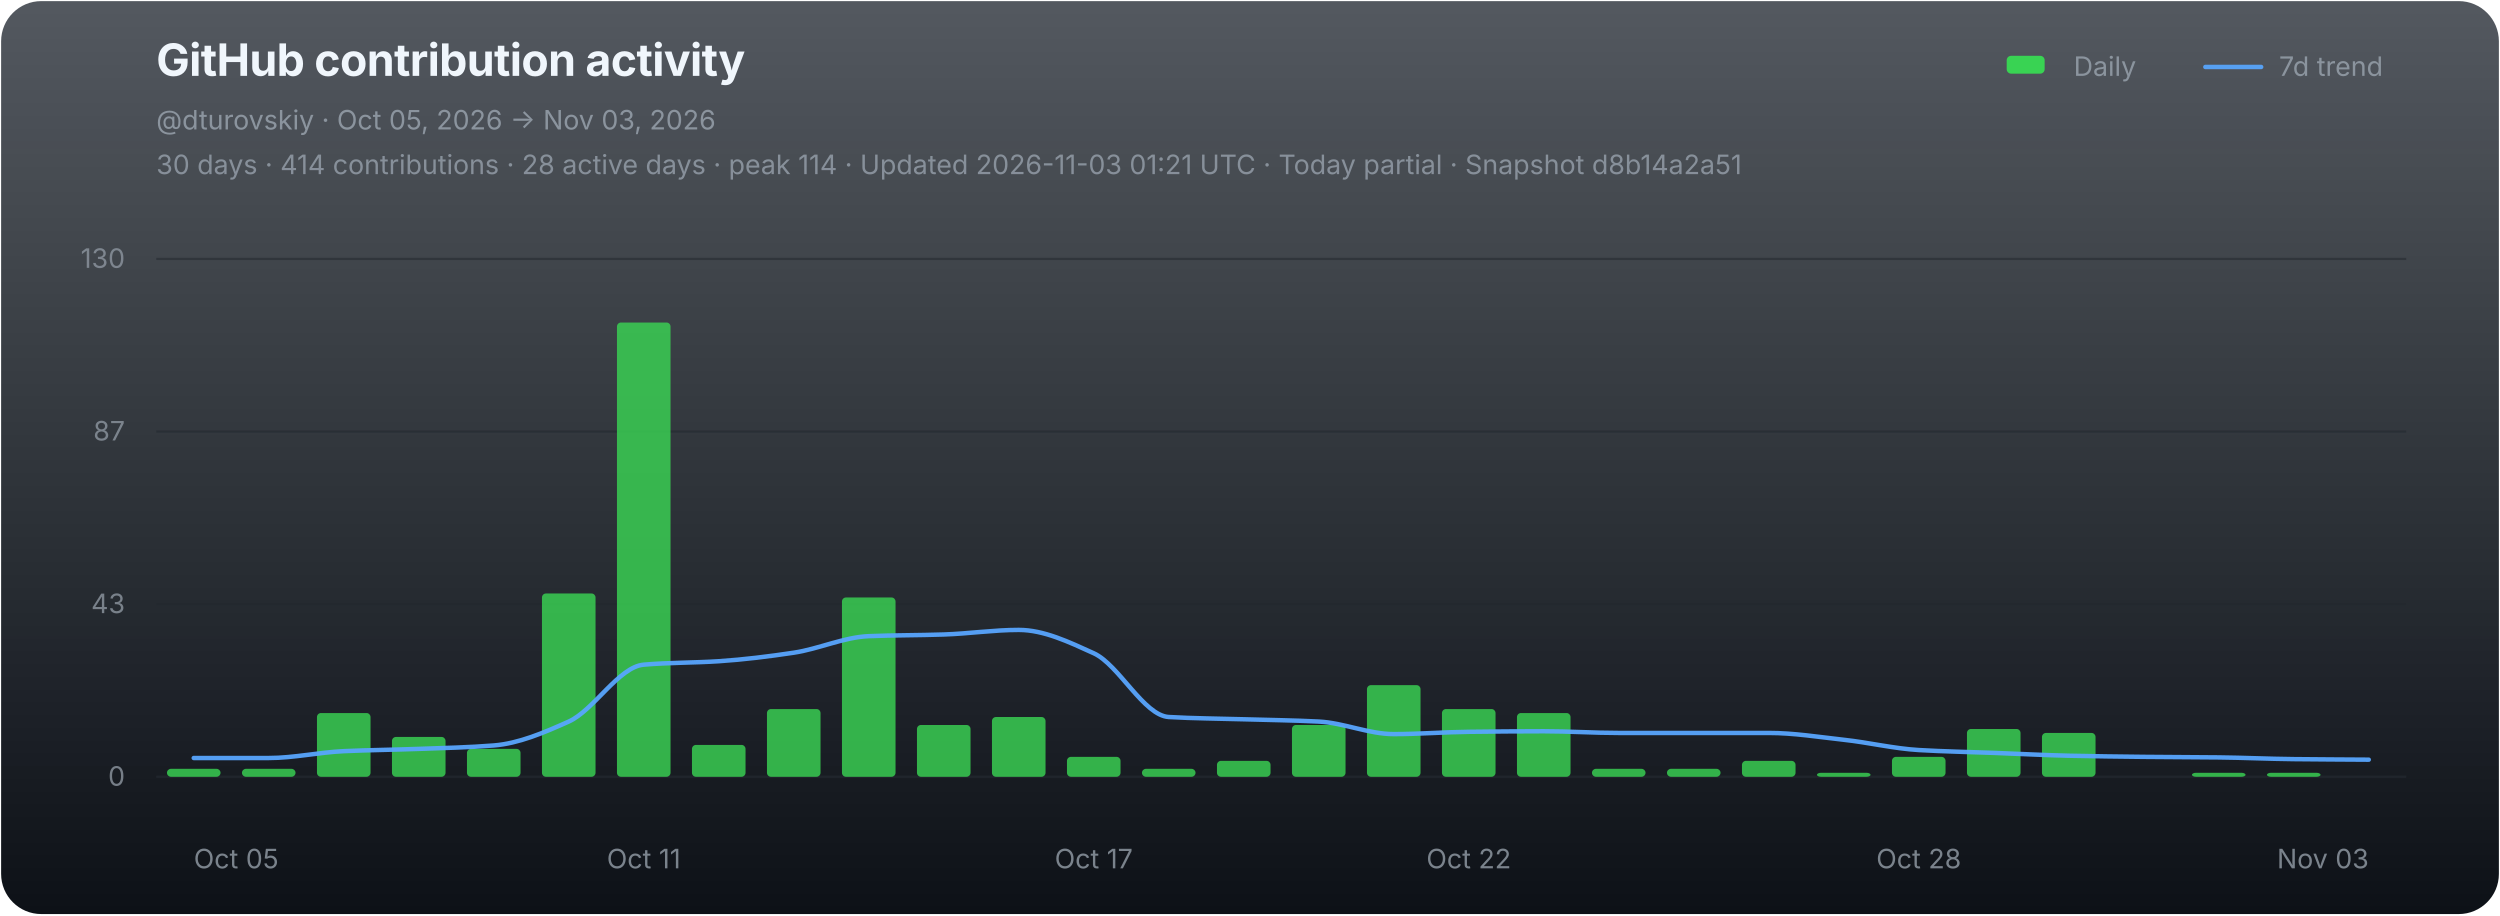
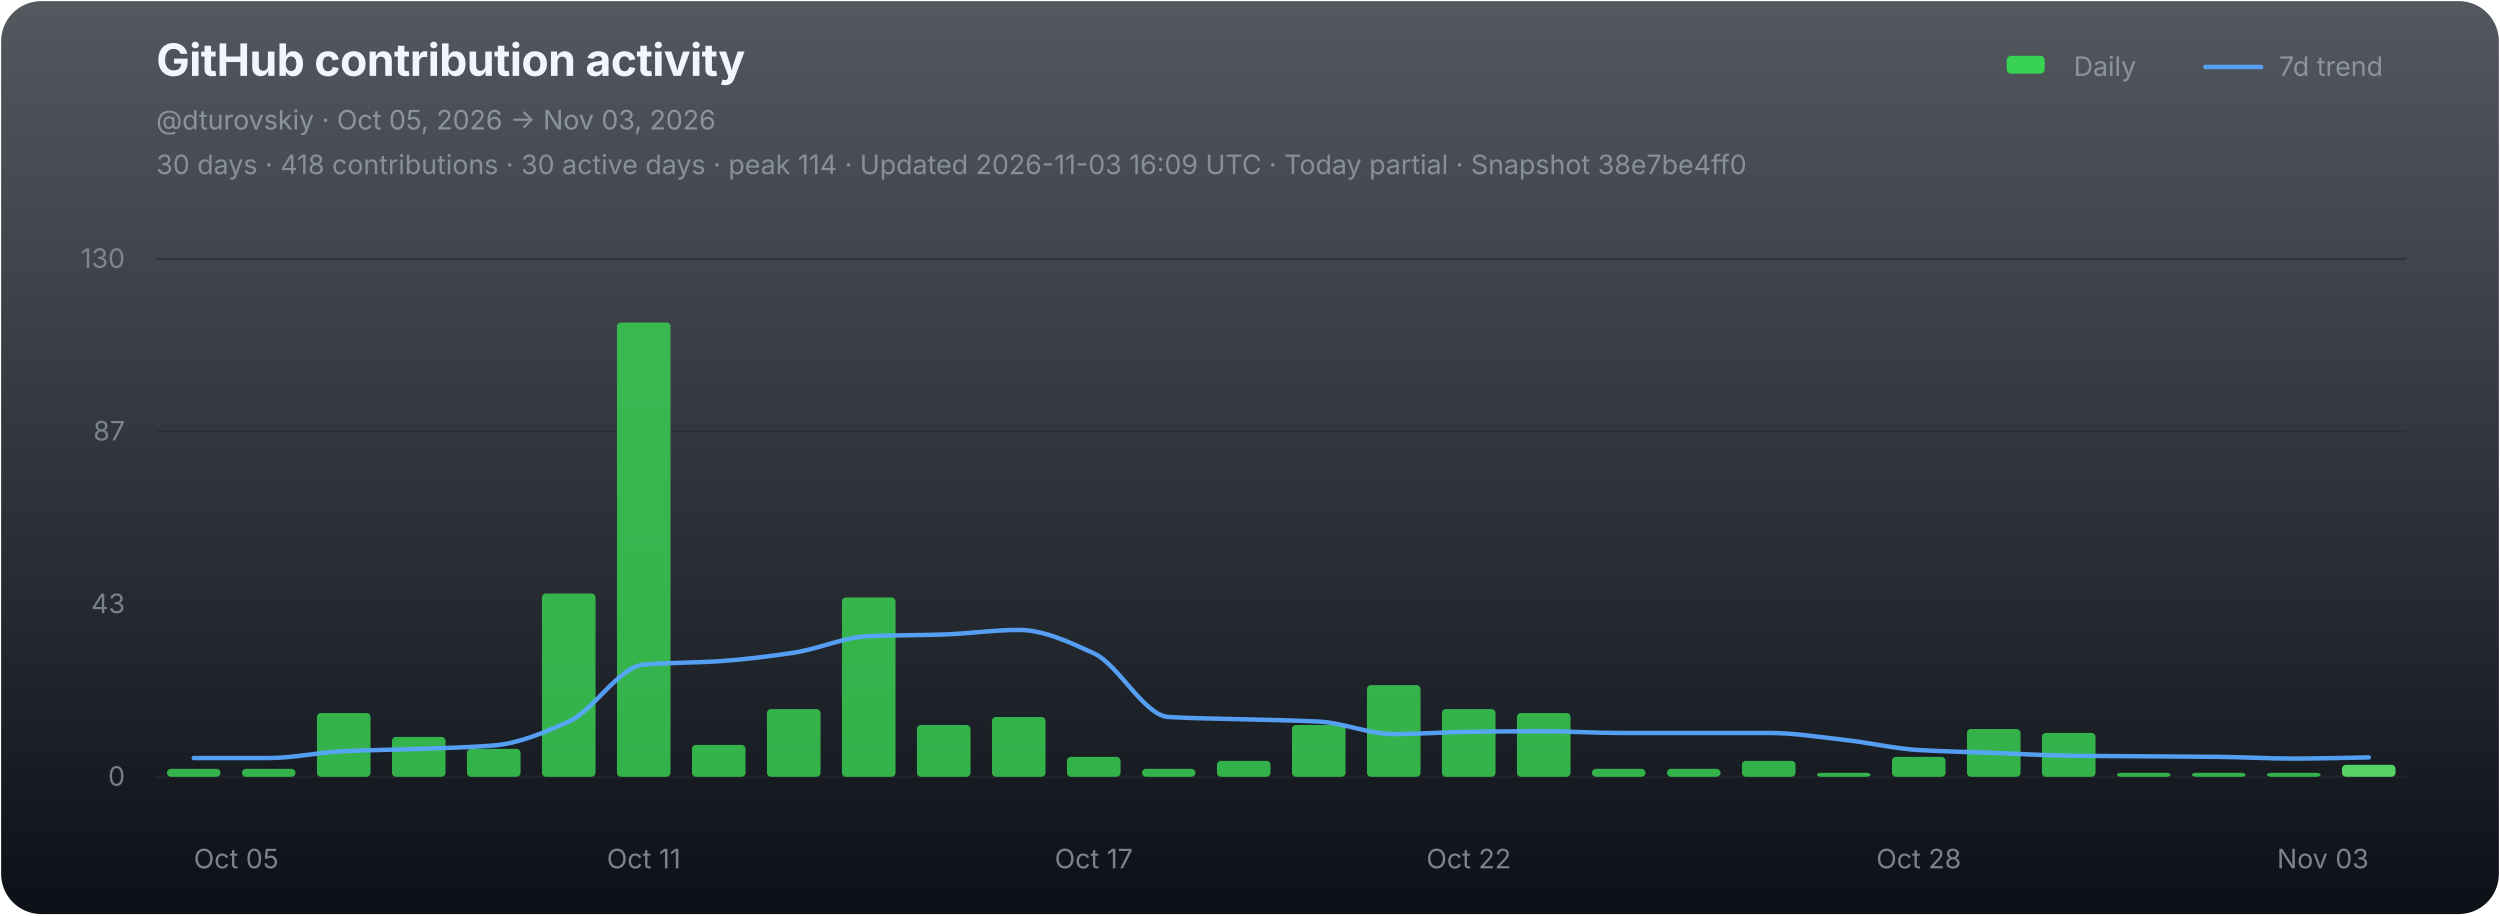
<svg xmlns="http://www.w3.org/2000/svg" width="1120" height="410" viewBox="0 0 1120 410" role="img" aria-labelledby="chart-title chart-desc">
  <defs>
    <linearGradient id="chart-bg" x1="0" y1="0" x2="0" y2="1">
      <stop offset="0" stop-color="#111821" stop-opacity="0.72" />
      <stop offset="1" stop-color="#0d1117" stop-opacity="1" />
    </linearGradient>
  </defs>
  <rect x="0.5" y="0.5" width="1119" height="409" rx="18" fill="url(#chart-bg)" stroke="none" />
  <g font-family="-apple-system,BlinkMacSystemFont,'Segoe UI',sans-serif">
    <text x="70" y="34" fill="#f0f6fc" font-size="20" font-weight="700" letter-spacing="-0.25">GitHub contribution activity</text>
    <text x="70" y="58" fill="#8b949e" font-size="12">@dturovskiy · Oct 05, 2026 → Nov 03, 2026</text>
-     <text x="70" y="78" fill="#8b949e" font-size="12" opacity="0.94">30 days · 414 contributions · 28 active days · peak 114 · Updated 2026-11-03 01:21 UTC · Today partial · Snapshot d8b14a2a51</text>
+     <text x="70" y="78" fill="#8b949e" font-size="12" opacity="0.94">30 days · 418 contributions · 30 active days · peak 114 · Updated 2026-11-03 16:09 UTC · Today partial · Snapshot 38e7be4ff0</text>
    <g transform="translate(896,30)" font-size="12" fill="#8b949e">
      <rect x="3" y="-5" width="17" height="8" rx="2" fill="#39d353" />
      <text x="33" y="4">Daily</text>
      <line x1="92" y1="0" x2="117" y2="0" stroke="#58a6ff" stroke-width="2" stroke-linecap="round" opacity="0.92" />
      <text x="125" y="4">7d trend</text>
    </g>
    <line x1="70" y1="116.00" x2="1078" y2="116.00" stroke="#21262d" stroke-width="1" opacity="0.52" />
    <text x="56" y="120.00" fill="#8b949e" font-size="12" text-anchor="end" opacity="0.82">130</text>
    <line x1="70" y1="193.33" x2="1078" y2="193.33" stroke="#21262d" stroke-width="1" opacity="0.52" />
    <text x="56" y="197.33" fill="#8b949e" font-size="12" text-anchor="end" opacity="0.82">87</text>
    <line x1="70" y1="270.67" x2="1078" y2="270.67" stroke="#21262d" stroke-width="1" opacity="0.52" />
    <text x="56" y="274.67" fill="#8b949e" font-size="12" text-anchor="end" opacity="0.82">43</text>
    <line x1="70" y1="348.00" x2="1078" y2="348.00" stroke="#21262d" stroke-width="1" opacity="0.9" />
    <text x="56" y="352.00" fill="#8b949e" font-size="12" text-anchor="end" opacity="0.82">0</text>
    <g data-chart-series="daily-bars">
      <rect data-series="daily" x="74.8" y="344.43" width="24" height="3.57" rx="1.8" fill="#39d353" opacity="0.82" />
      <rect data-series="daily" x="108.4" y="344.43" width="24" height="3.57" rx="1.8" fill="#39d353" opacity="0.82" />
      <rect data-series="daily" x="142" y="319.44" width="24" height="28.56" rx="1.8" fill="#39d353" opacity="0.82" />
      <rect data-series="daily" x="175.6" y="330.15" width="24" height="17.85" rx="1.8" fill="#39d353" opacity="0.82" />
      <rect data-series="daily" x="209.2" y="335.5" width="24" height="12.5" rx="1.8" fill="#39d353" opacity="0.82" />
      <rect data-series="daily" x="242.8" y="265.88" width="24" height="82.12" rx="1.8" fill="#39d353" opacity="0.82" />
      <rect data-series="daily" x="276.4" y="144.49" width="24" height="203.51" rx="1.8" fill="#39d353" opacity="0.82" />
      <rect data-series="daily" x="310" y="333.72" width="24" height="14.28" rx="1.8" fill="#39d353" opacity="0.82" />
      <rect data-series="daily" x="343.6" y="317.65" width="24" height="30.35" rx="1.8" fill="#39d353" opacity="0.82" />
      <rect data-series="daily" x="377.2" y="267.67" width="24" height="80.33" rx="1.8" fill="#39d353" opacity="0.82" />
      <rect data-series="daily" x="410.8" y="324.79" width="24" height="23.21" rx="1.8" fill="#39d353" opacity="0.82" />
      <rect data-series="daily" x="444.4" y="321.22" width="24" height="26.78" rx="1.8" fill="#39d353" opacity="0.82" />
      <rect data-series="daily" x="478" y="339.07" width="24" height="8.93" rx="1.8" fill="#39d353" opacity="0.82" />
      <rect data-series="daily" x="511.6" y="344.43" width="24" height="3.57" rx="1.8" fill="#39d353" opacity="0.82" />
      <rect data-series="daily" x="545.2" y="340.86" width="24" height="7.14" rx="1.8" fill="#39d353" opacity="0.82" />
      <rect data-series="daily" x="578.8" y="324.79" width="24" height="23.21" rx="1.8" fill="#39d353" opacity="0.82" />
      <rect data-series="daily" x="612.4" y="306.94" width="24" height="41.06" rx="1.8" fill="#39d353" opacity="0.82" />
      <rect data-series="daily" x="646" y="317.65" width="24" height="30.35" rx="1.8" fill="#39d353" opacity="0.82" />
      <rect data-series="daily" x="679.6" y="319.44" width="24" height="28.56" rx="1.8" fill="#39d353" opacity="0.82" />
      <rect data-series="daily" x="713.2" y="344.43" width="24" height="3.57" rx="1.8" fill="#39d353" opacity="0.82" />
      <rect data-series="daily" x="746.8" y="344.43" width="24" height="3.57" rx="1.8" fill="#39d353" opacity="0.82" />
      <rect data-series="daily" x="780.4" y="340.86" width="24" height="7.14" rx="1.8" fill="#39d353" opacity="0.82" />
      <rect data-series="daily" x="814" y="346.21" width="24" height="1.79" rx="1.8" fill="#39d353" opacity="0.82" />
      <rect data-series="daily" x="847.6" y="339.07" width="24" height="8.93" rx="1.8" fill="#39d353" opacity="0.82" />
      <rect data-series="daily" x="881.2" y="326.58" width="24" height="21.42" rx="1.8" fill="#39d353" opacity="0.82" />
      <rect data-series="daily" x="914.8" y="328.36" width="24" height="19.64" rx="1.8" fill="#39d353" opacity="0.82" />
+       <rect data-series="daily" x="948.4" y="346.21" width="24" height="1.79" rx="1.8" fill="#39d353" opacity="0.82" />
      <rect data-series="daily" x="982" y="346.21" width="24" height="1.79" rx="1.8" fill="#39d353" opacity="0.82" />
      <rect data-series="daily" x="1015.6" y="346.21" width="24" height="1.79" rx="1.8" fill="#39d353" opacity="0.82" />
+       <rect data-series="daily" x="1049.2" y="342.64" width="24" height="5.36" rx="1.8" fill="#56d364" opacity="1" />
    </g>
-     <path data-series="trend" d="M 86.80 339.59 C 98.00 339.59, 109.20 339.59, 120.40 339.59 C 131.60 339.59, 142.80 337.03, 154.00 336.52 C 165.20 336.01, 176.40 335.91, 187.60 335.50 C 198.80 335.10, 210.00 334.86, 221.20 333.97 C 232.40 333.07, 243.60 328.29, 254.80 323.26 C 266.00 318.23, 277.20 298.73, 288.40 297.77 C 299.60 296.80, 310.80 296.96, 322.00 296.23 C 333.20 295.50, 344.40 294.09, 355.60 292.41 C 366.80 290.73, 378.00 285.46, 389.20 285.00 C 400.40 284.55, 411.60 284.62, 422.80 284.25 C 434.00 283.89, 445.20 282.20, 456.40 282.20 C 467.60 282.20, 478.80 287.56, 490.00 292.66 C 501.20 297.76, 512.40 320.57, 523.60 321.22 C 534.80 321.88, 546.00 321.90, 557.20 322.24 C 568.40 322.58, 579.60 322.68, 590.80 323.26 C 602.00 323.83, 613.20 328.88, 624.40 328.88 C 635.60 328.88, 646.80 327.98, 658.00 327.85 C 669.20 327.71, 680.40 327.60, 691.60 327.60 C 702.80 327.60, 714.00 328.36, 725.20 328.36 C 736.40 328.36, 747.60 328.36, 758.80 328.36 C 770.00 328.36, 781.20 328.36, 792.40 328.36 C 803.60 328.36, 814.80 330.19, 826.00 331.42 C 837.20 332.64, 848.40 335.36, 859.60 336.02 C 870.80 336.68, 882.00 336.87, 893.20 337.29 C 904.40 337.71, 915.60 338.31, 926.80 338.56 C 938.00 338.80, 949.20 338.96, 960.40 339.07 C 971.60 339.19, 982.80 339.20, 994.00 339.32 C 1005.20 339.45, 1016.40 339.97, 1027.60 340.09 C 1038.80 340.22, 1050.00 340.26, 1061.20 340.34" fill="none" stroke="#58a6ff" stroke-width="2" stroke-linejoin="round" stroke-linecap="round" opacity="0.94" vector-effect="non-scaling-stroke" />
+     <path data-series="trend" d="M 86.80 339.59 C 98.00 339.59, 109.20 339.59, 120.40 339.59 C 131.60 339.59, 142.80 337.03, 154.00 336.52 C 165.20 336.01, 176.40 335.91, 187.60 335.50 C 198.80 335.10, 210.00 334.86, 221.20 333.97 C 232.40 333.07, 243.60 328.29, 254.80 323.26 C 266.00 318.23, 277.20 298.73, 288.40 297.77 C 299.60 296.80, 310.80 296.96, 322.00 296.23 C 333.20 295.50, 344.40 294.09, 355.60 292.41 C 366.80 290.73, 378.00 285.46, 389.20 285.00 C 400.40 284.55, 411.60 284.62, 422.80 284.25 C 434.00 283.89, 445.20 282.20, 456.40 282.20 C 467.60 282.20, 478.80 287.56, 490.00 292.66 C 501.20 297.76, 512.40 320.57, 523.60 321.22 C 534.80 321.88, 546.00 321.90, 557.20 322.24 C 568.40 322.58, 579.60 322.68, 590.80 323.26 C 602.00 323.83, 613.20 328.88, 624.40 328.88 C 635.60 328.88, 646.80 327.98, 658.00 327.85 C 669.20 327.71, 680.40 327.60, 691.60 327.60 C 702.80 327.60, 714.00 328.36, 725.20 328.36 C 736.40 328.36, 747.60 328.36, 758.80 328.36 C 770.00 328.36, 781.20 328.36, 792.40 328.36 C 803.60 328.36, 814.80 330.19, 826.00 331.42 C 837.20 332.64, 848.40 335.36, 859.60 336.02 C 870.80 336.68, 882.00 336.87, 893.20 337.29 C 904.40 337.71, 915.60 338.41, 926.80 338.56 C 938.00 338.70, 949.20 338.74, 960.40 338.82 C 971.60 338.91, 982.80 338.95, 994.00 339.07 C 1005.20 339.20, 1016.40 339.84, 1027.60 339.84 C 1038.80 339.84, 1050.00 339.50, 1061.20 339.32" fill="none" stroke="#58a6ff" stroke-width="2" stroke-linejoin="round" stroke-linecap="round" opacity="0.94" vector-effect="non-scaling-stroke" />
    <text x="86.80" y="389" fill="#8b949e" font-size="12" text-anchor="start" opacity="0.86">Oct 05</text>
    <text x="288.40" y="389" fill="#8b949e" font-size="12" text-anchor="middle" opacity="0.86">Oct 11</text>
    <text x="490.00" y="389" fill="#8b949e" font-size="12" text-anchor="middle" opacity="0.86">Oct 17</text>
    <text x="658.00" y="389" fill="#8b949e" font-size="12" text-anchor="middle" opacity="0.86">Oct 22</text>
    <text x="859.60" y="389" fill="#8b949e" font-size="12" text-anchor="middle" opacity="0.86">Oct 28</text>
    <text x="1061.20" y="389" fill="#8b949e" font-size="12" text-anchor="end" opacity="0.86">Nov 03</text>
  </g>
</svg>
